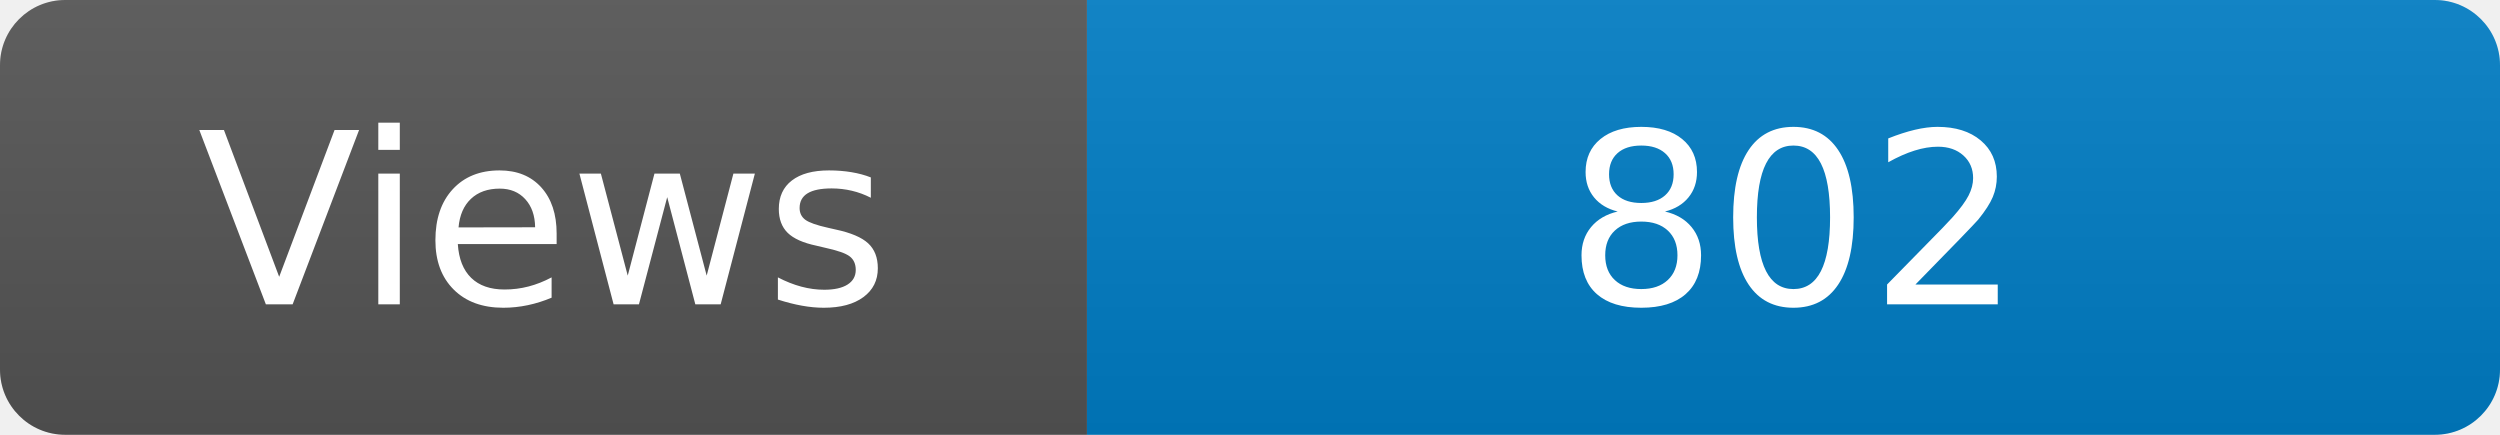
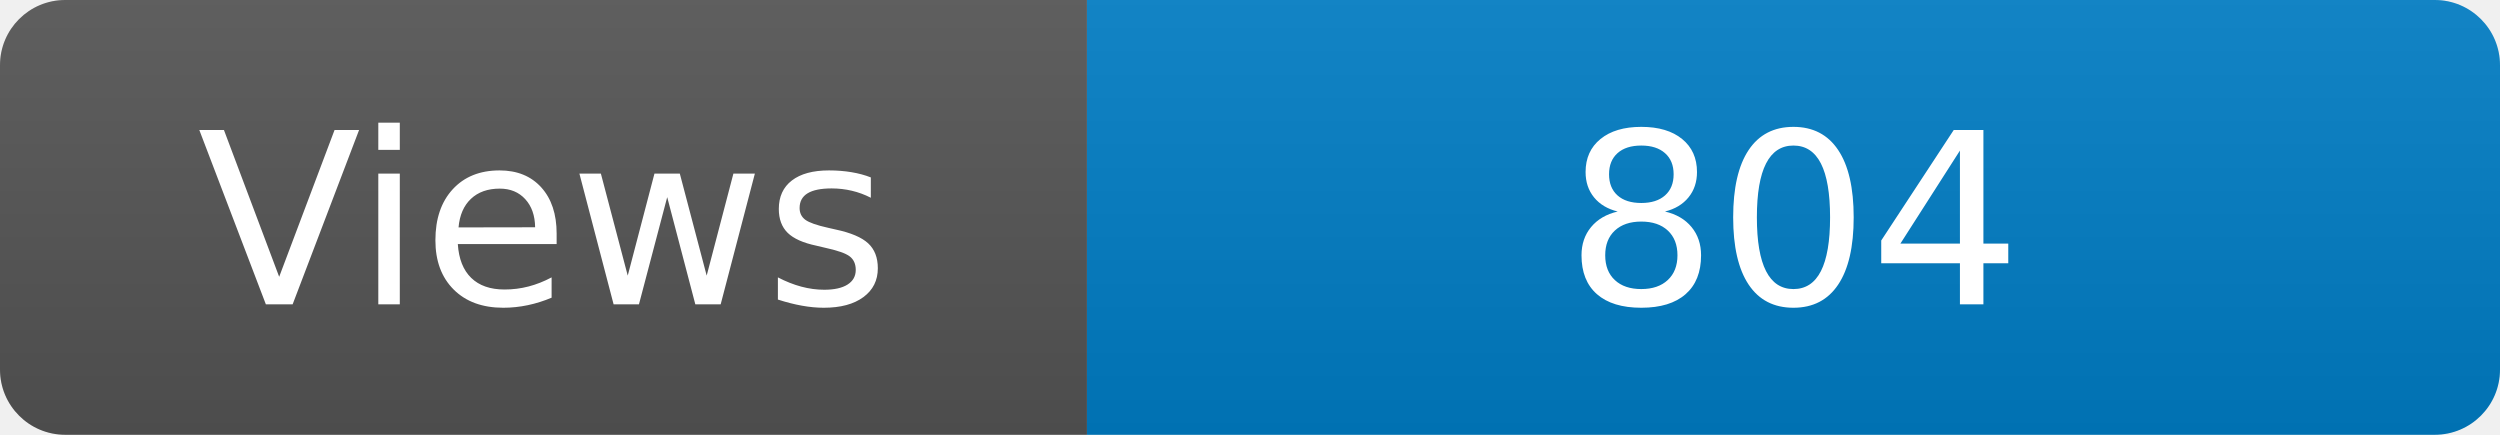
<svg xmlns="http://www.w3.org/2000/svg" width="115" height="20" role="img" aria-label="Maintained?: yes">
  <linearGradient id="s" x2="0" y2="100%">
    <stop offset="0" stop-color="#bbb" stop-opacity=".1" />
    <stop offset="1" stop-opacity=".1" />
  </linearGradient>
  <clipPath id="r">
    <rect width="115" height="20" rx="3" fill="#fff" />
  </clipPath>
  <g clip-path="url(#r)">
    <rect width="50" height="20" fill="#555" />
    <rect x="50" width="160" height="20" fill="#007ec6" />
    <rect width="115" height="20" fill="url(#s)" />
  </g>
  <g fill="#fff" text-anchor="middle" font-family="Verdana,Geneva,DejaVu Sans,sans-serif" font-size="110">
    <text x="250" y="140" transform="scale(.1)" fill="#fff">Views</text>
-     <text x="825" y="140" transform="scale(.1)" fill="#fff">802</text>
+     <text x="825" y="140" transform="scale(.1)" fill="#fff">804</text>
  </g>
</svg>
